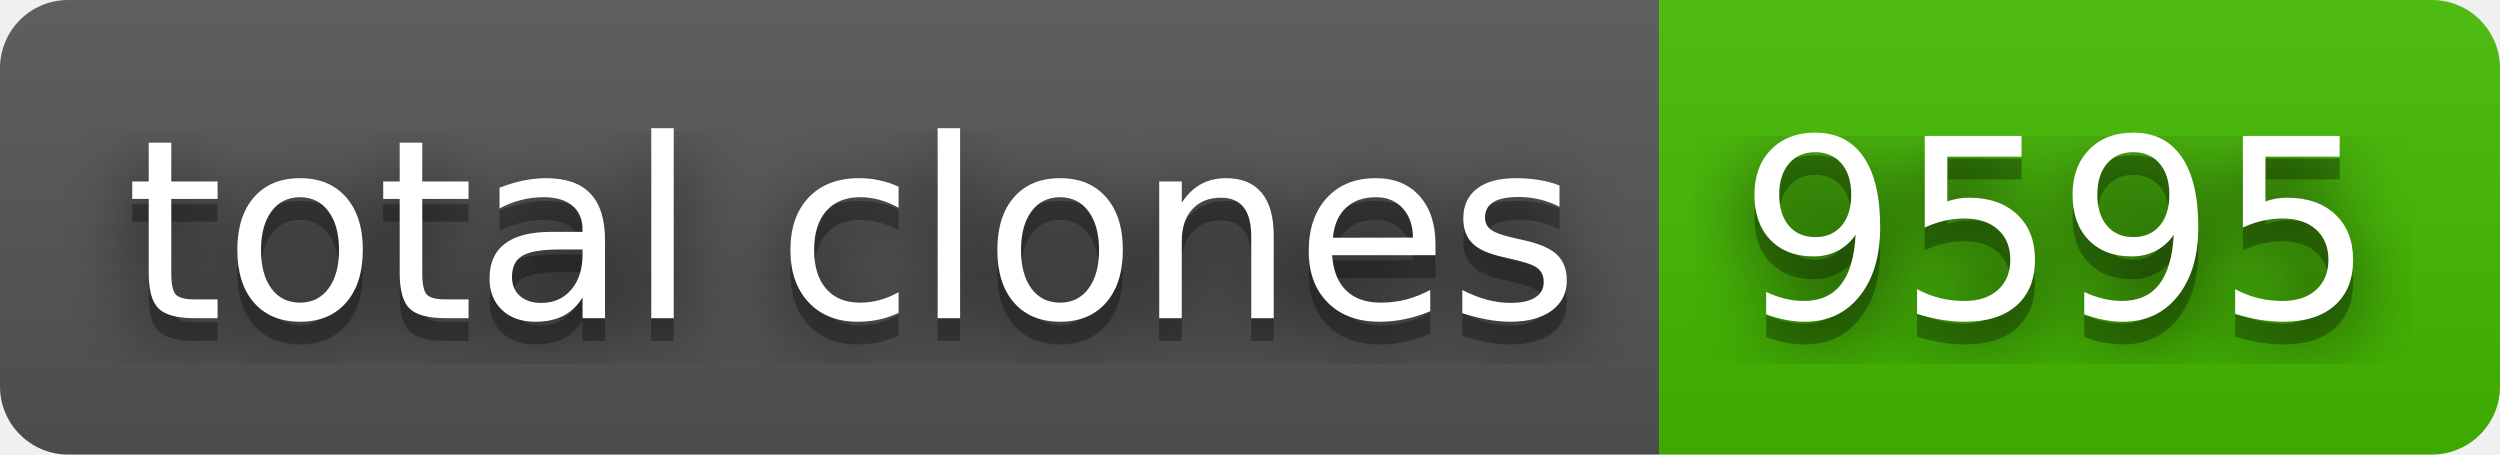
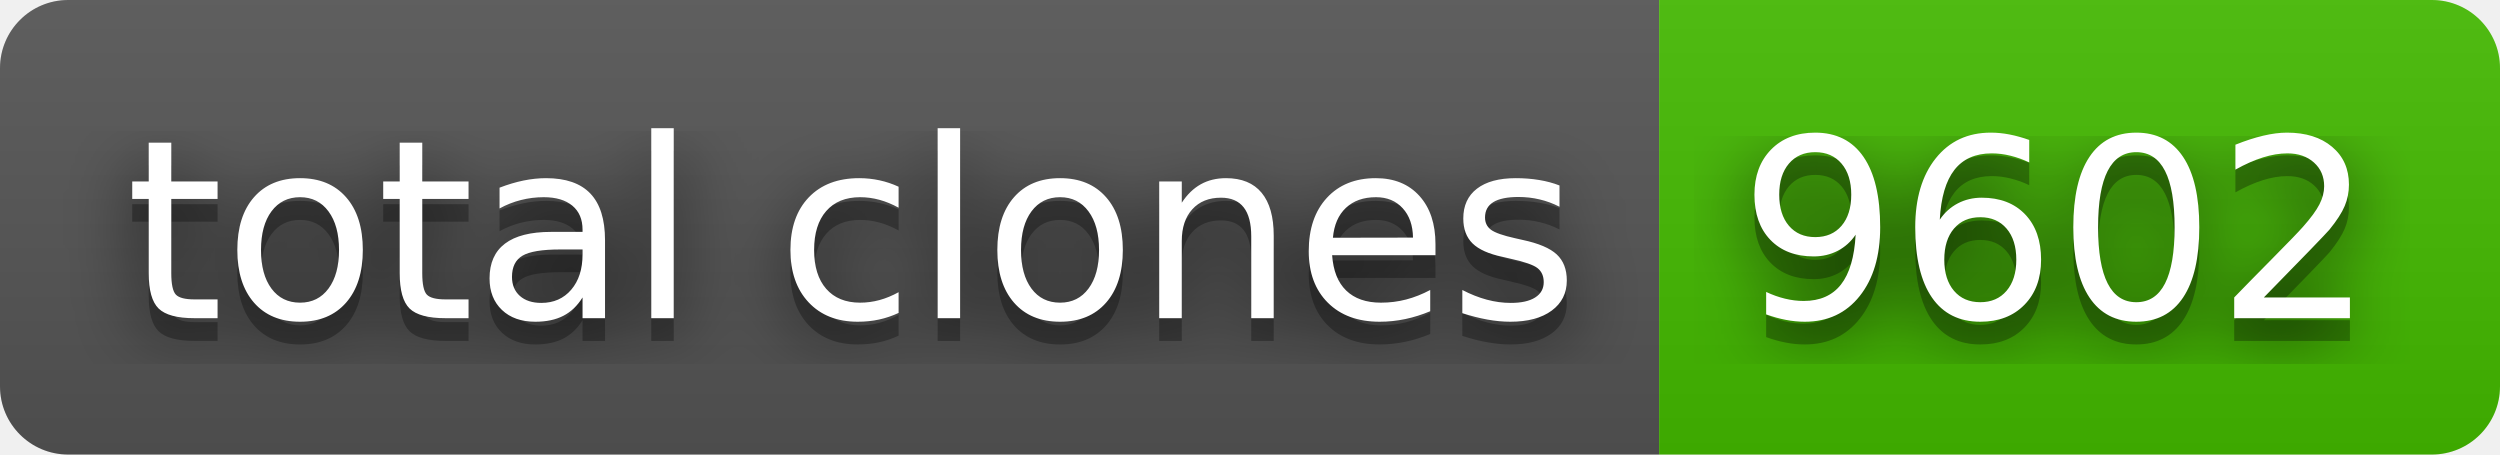
- <svg xmlns="http://www.w3.org/2000/svg" width="110" height="20" role="img" aria-label="total clones: 9595">
+ <svg xmlns="http://www.w3.org/2000/svg" width="110" height="20" role="img" aria-label="total clones: 9602">
  <filter id="blur">
    <feGaussianBlur stdDeviation="16" />
  </filter>
  <linearGradient id="s" x2="0" y2="100%">
    <stop offset="0" stop-color="#bbb" stop-opacity=".1" />
    <stop offset="1" stop-opacity=".1" />
  </linearGradient>
  <clipPath id="r">
    <rect width="110" height="20" rx="3" />
  </clipPath>
  <g clip-path="url(#r)">
    <rect width="73" height="20" fill="#555" />
    <rect x="73" width="37" height="20" fill="#4b0" />
    <rect width="110" height="20" fill="url(#s)" />
  </g>
  <g fill="#fff" text-anchor="middle" font-family="Verdana,Geneva,DejaVu Sans,sans-serif" text-rendering="geometricPrecision" font-size="110">
    <g transform="scale(.1)">
      <g aria-hidden="true" fill="#010101">
        <text x="375" y="150" fill-opacity=".8" filter="url(#blur)" textLength="630">total clones</text>
        <text x="375" y="150" fill-opacity=".3" textLength="630">total clones</text>
      </g>
      <text x="375" y="140" textLength="630">total clones</text>
    </g>
    <g transform="scale(.1)">
      <g aria-hidden="true" fill="#010101">
-         <text x="905" y="150" fill-opacity=".8" filter="url(#blur)" textLength="270">9595</text>
-         <text x="905" y="150" fill-opacity=".3" textLength="270">9595</text>
+         <text x="905" y="150" fill-opacity=".8" filter="url(#blur)" textLength="270">9602</text>
+         <text x="905" y="150" fill-opacity=".3" textLength="270">9602</text>
      </g>
-       <text x="905" y="140" textLength="270">9595</text>
+       <text x="905" y="140" textLength="270">9602</text>
    </g>
  </g>
</svg>
